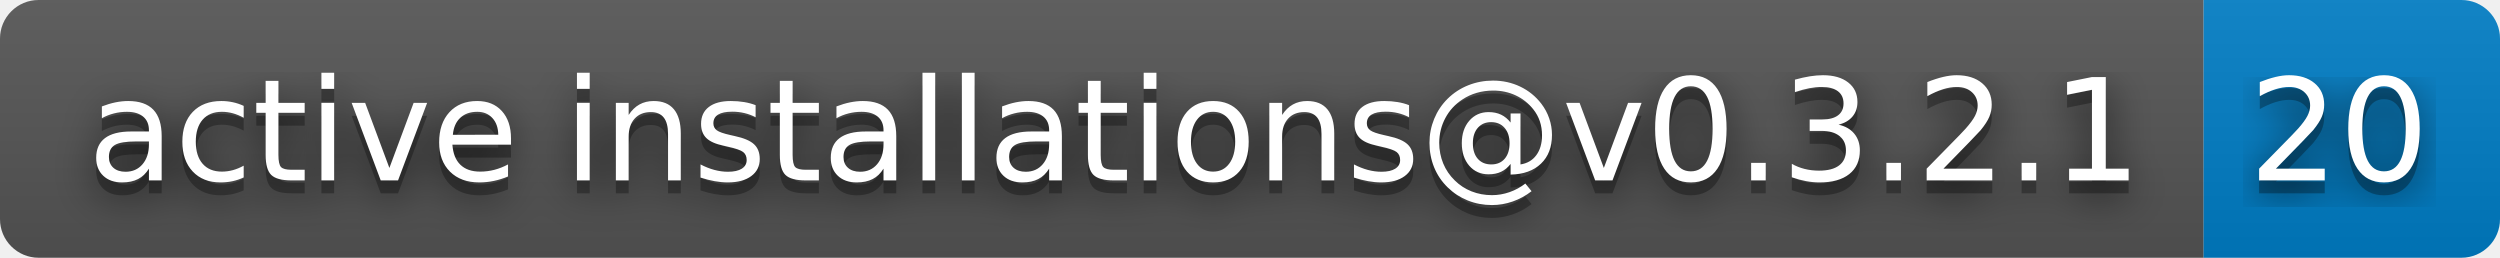
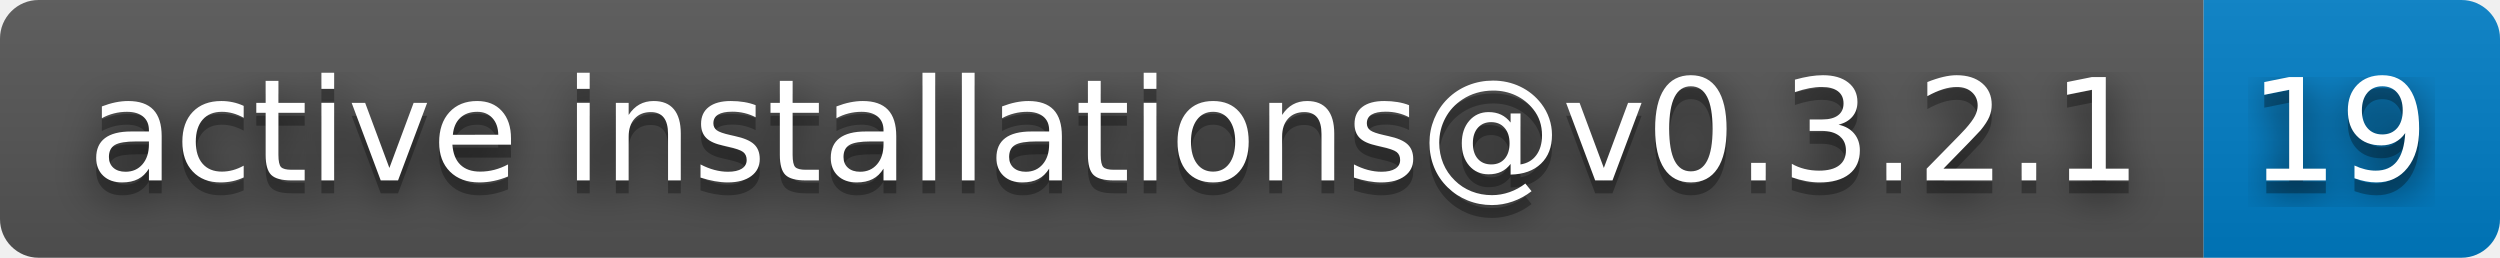
- <svg xmlns="http://www.w3.org/2000/svg" width="194" height="20" role="img" aria-label="active installations@v0.3.2.1: 20">
+ <svg xmlns="http://www.w3.org/2000/svg" width="194" height="20" role="img" aria-label="active installations@v0.3.2.1: 19">
  <filter id="blur">
    <feGaussianBlur in="SourceGraphic" stdDeviation="16" />
  </filter>
  <linearGradient id="s" x2="0" y2="100%">
    <stop offset="0" stop-color="#bbb" stop-opacity=".1" />
    <stop offset="1" stop-opacity=".1" />
  </linearGradient>
  <clipPath id="r">
    <rect width="194" height="20" rx="3" fill="#fff" />
  </clipPath>
  <g clip-path="url(#r)">
    <rect width="171" height="20" fill="#555" />
    <rect x="171" width="23" height="20" fill="#007ec6" />
    <rect width="194" height="20" fill="url(#s)" />
  </g>
  <g fill="#fff" text-anchor="middle" font-family="Verdana,Geneva,DejaVu Sans,sans-serif" text-rendering="geometricPrecision" font-size="110">
    <text aria-hidden="true" x="865" y="150" fill="#010101" fill-opacity=".80" filter="url(#blur)" transform="scale(.1)" textLength="1610">active installations@v0.3.2.1</text>
    <text aria-hidden="true" x="865" y="150" fill="#010101" fill-opacity=".3" transform="scale(.1)" textLength="1610">active installations@v0.3.2.1</text>
    <text x="865" y="140" transform="scale(.1)" fill="#fff" textLength="1610">active installations@v0.3.2.1</text>
-     <text aria-hidden="true" x="1815" y="150" fill="#010101" fill-opacity=".80" filter="url(#blur)" transform="scale(.1)" textLength="130">20</text>
-     <text aria-hidden="true" x="1815" y="150" fill="#010101" fill-opacity=".3" transform="scale(.1)" textLength="130">20</text>
-     <text x="1815" y="140" transform="scale(.1)" fill="#fff" textLength="130">20</text>
+     <text aria-hidden="true" x="1815" y="150" fill="#010101" fill-opacity=".80" filter="url(#blur)" transform="scale(.1)" textLength="130">19</text>
+     <text aria-hidden="true" x="1815" y="150" fill="#010101" fill-opacity=".3" transform="scale(.1)" textLength="130">19</text>
+     <text x="1815" y="140" transform="scale(.1)" fill="#fff" textLength="130">19</text>
  </g>
</svg>
